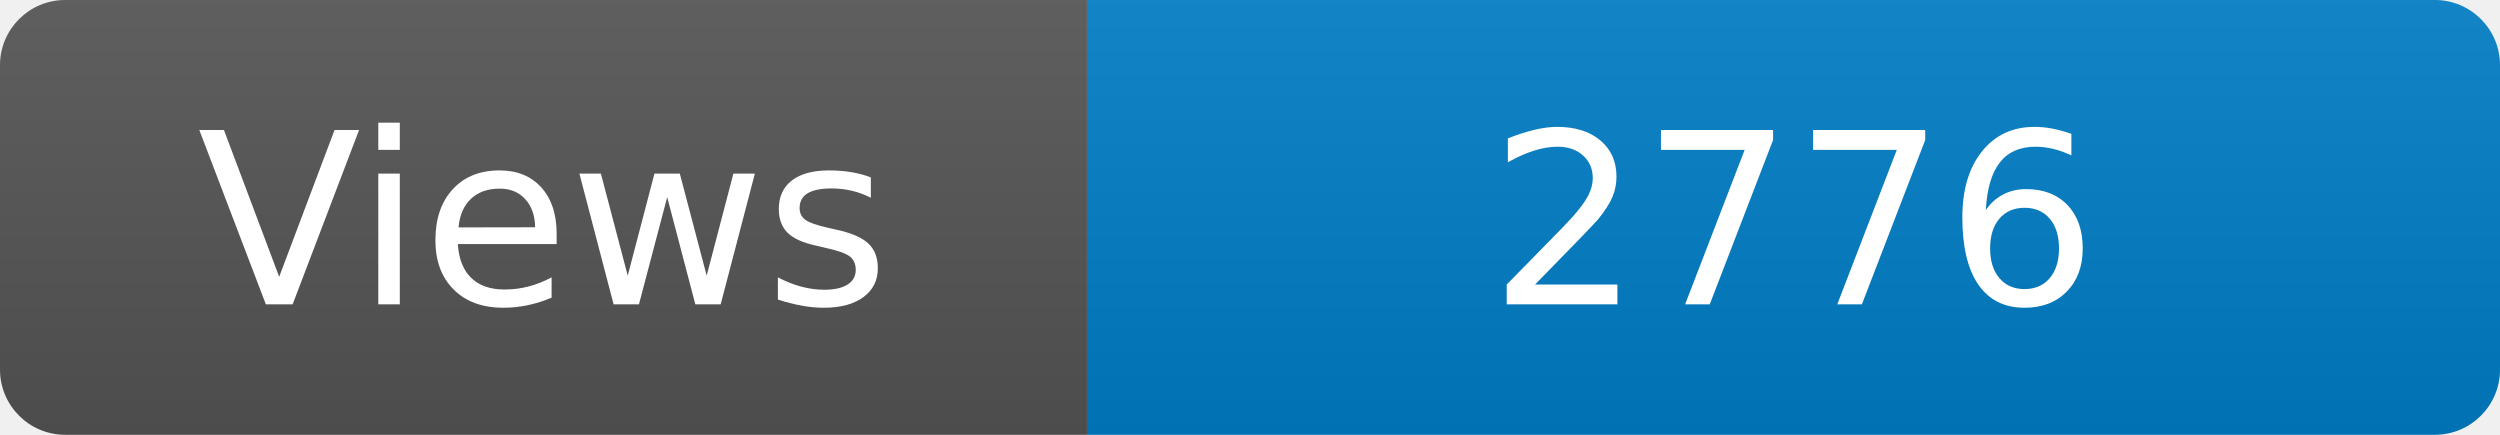
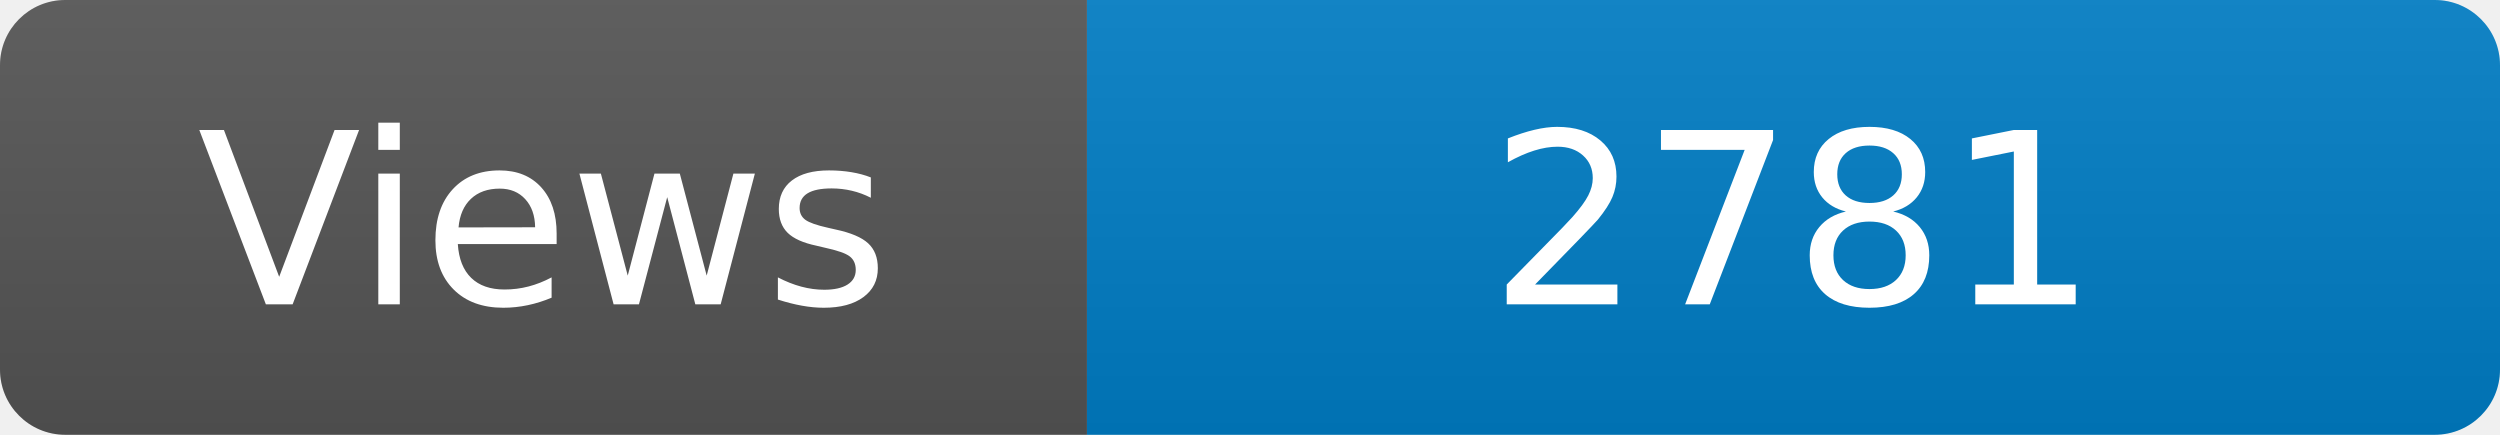
<svg xmlns="http://www.w3.org/2000/svg" width="115" height="20" role="img" aria-label="Maintained?: yes">
  <linearGradient id="s" x2="0" y2="100%">
    <stop offset="0" stop-color="#bbb" stop-opacity=".1" />
    <stop offset="1" stop-opacity=".1" />
  </linearGradient>
  <clipPath id="r">
    <rect width="115" height="20" rx="3" fill="#fff" />
  </clipPath>
  <g clip-path="url(#r)">
    <rect width="50" height="20" fill="#555" />
    <rect x="50" width="160" height="20" fill="#007ec6" />
    <rect width="115" height="20" fill="url(#s)" />
  </g>
  <g fill="#fff" text-anchor="middle" font-family="Verdana,Geneva,DejaVu Sans,sans-serif" font-size="110">
    <text x="250" y="140" transform="scale(.1)" fill="#fff">Views</text>
-     <text x="825" y="140" transform="scale(.1)" fill="#fff">2776</text>
+     <text x="825" y="140" transform="scale(.1)" fill="#fff">2781</text>
  </g>
</svg>
